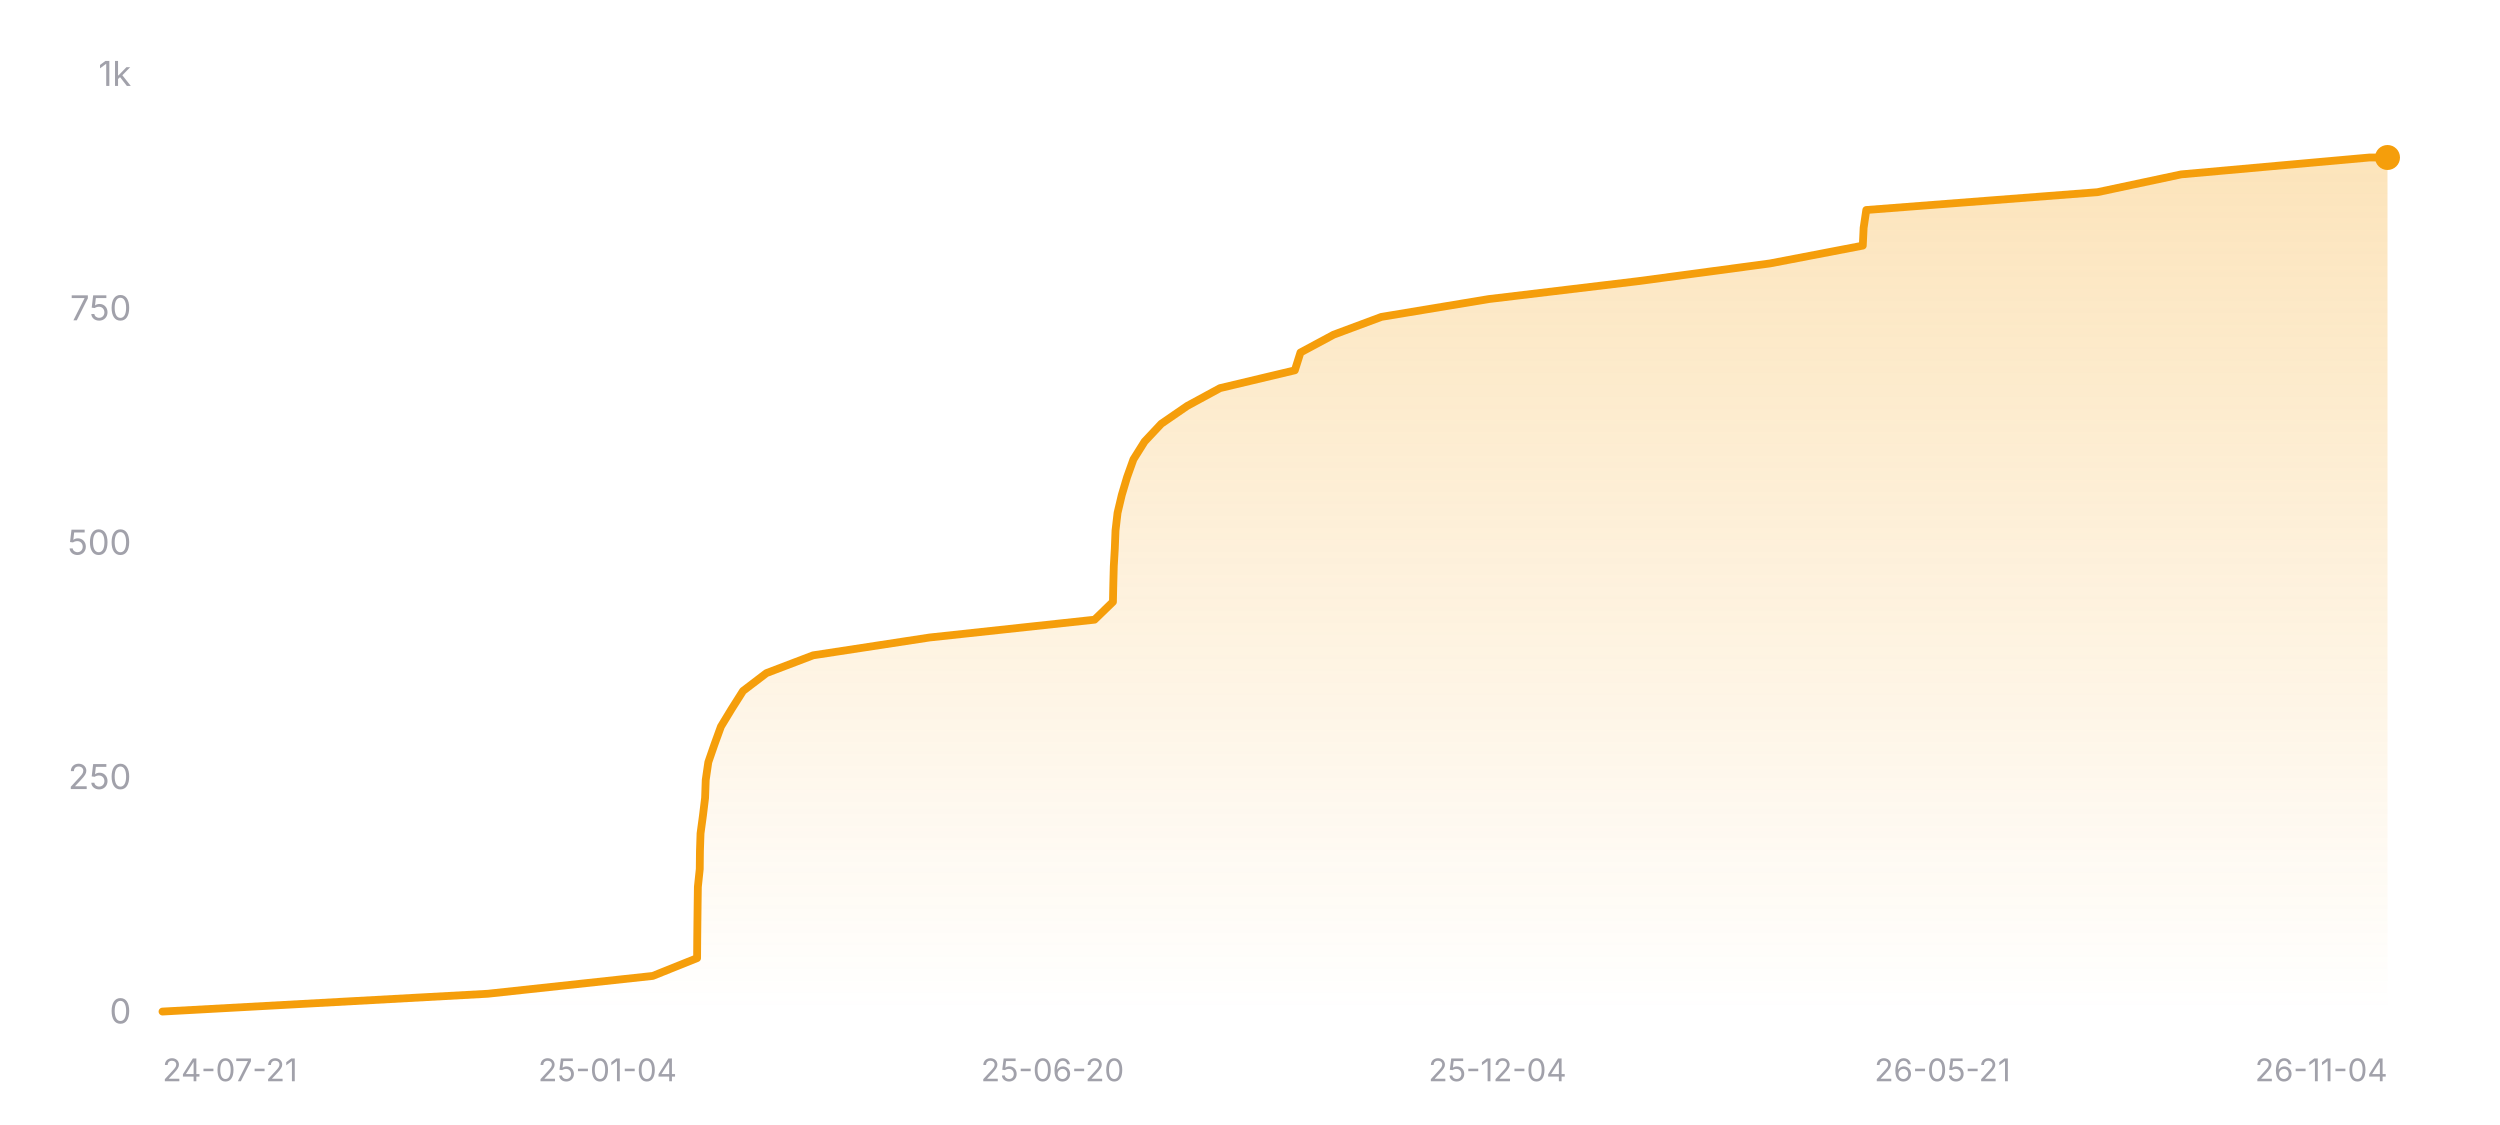
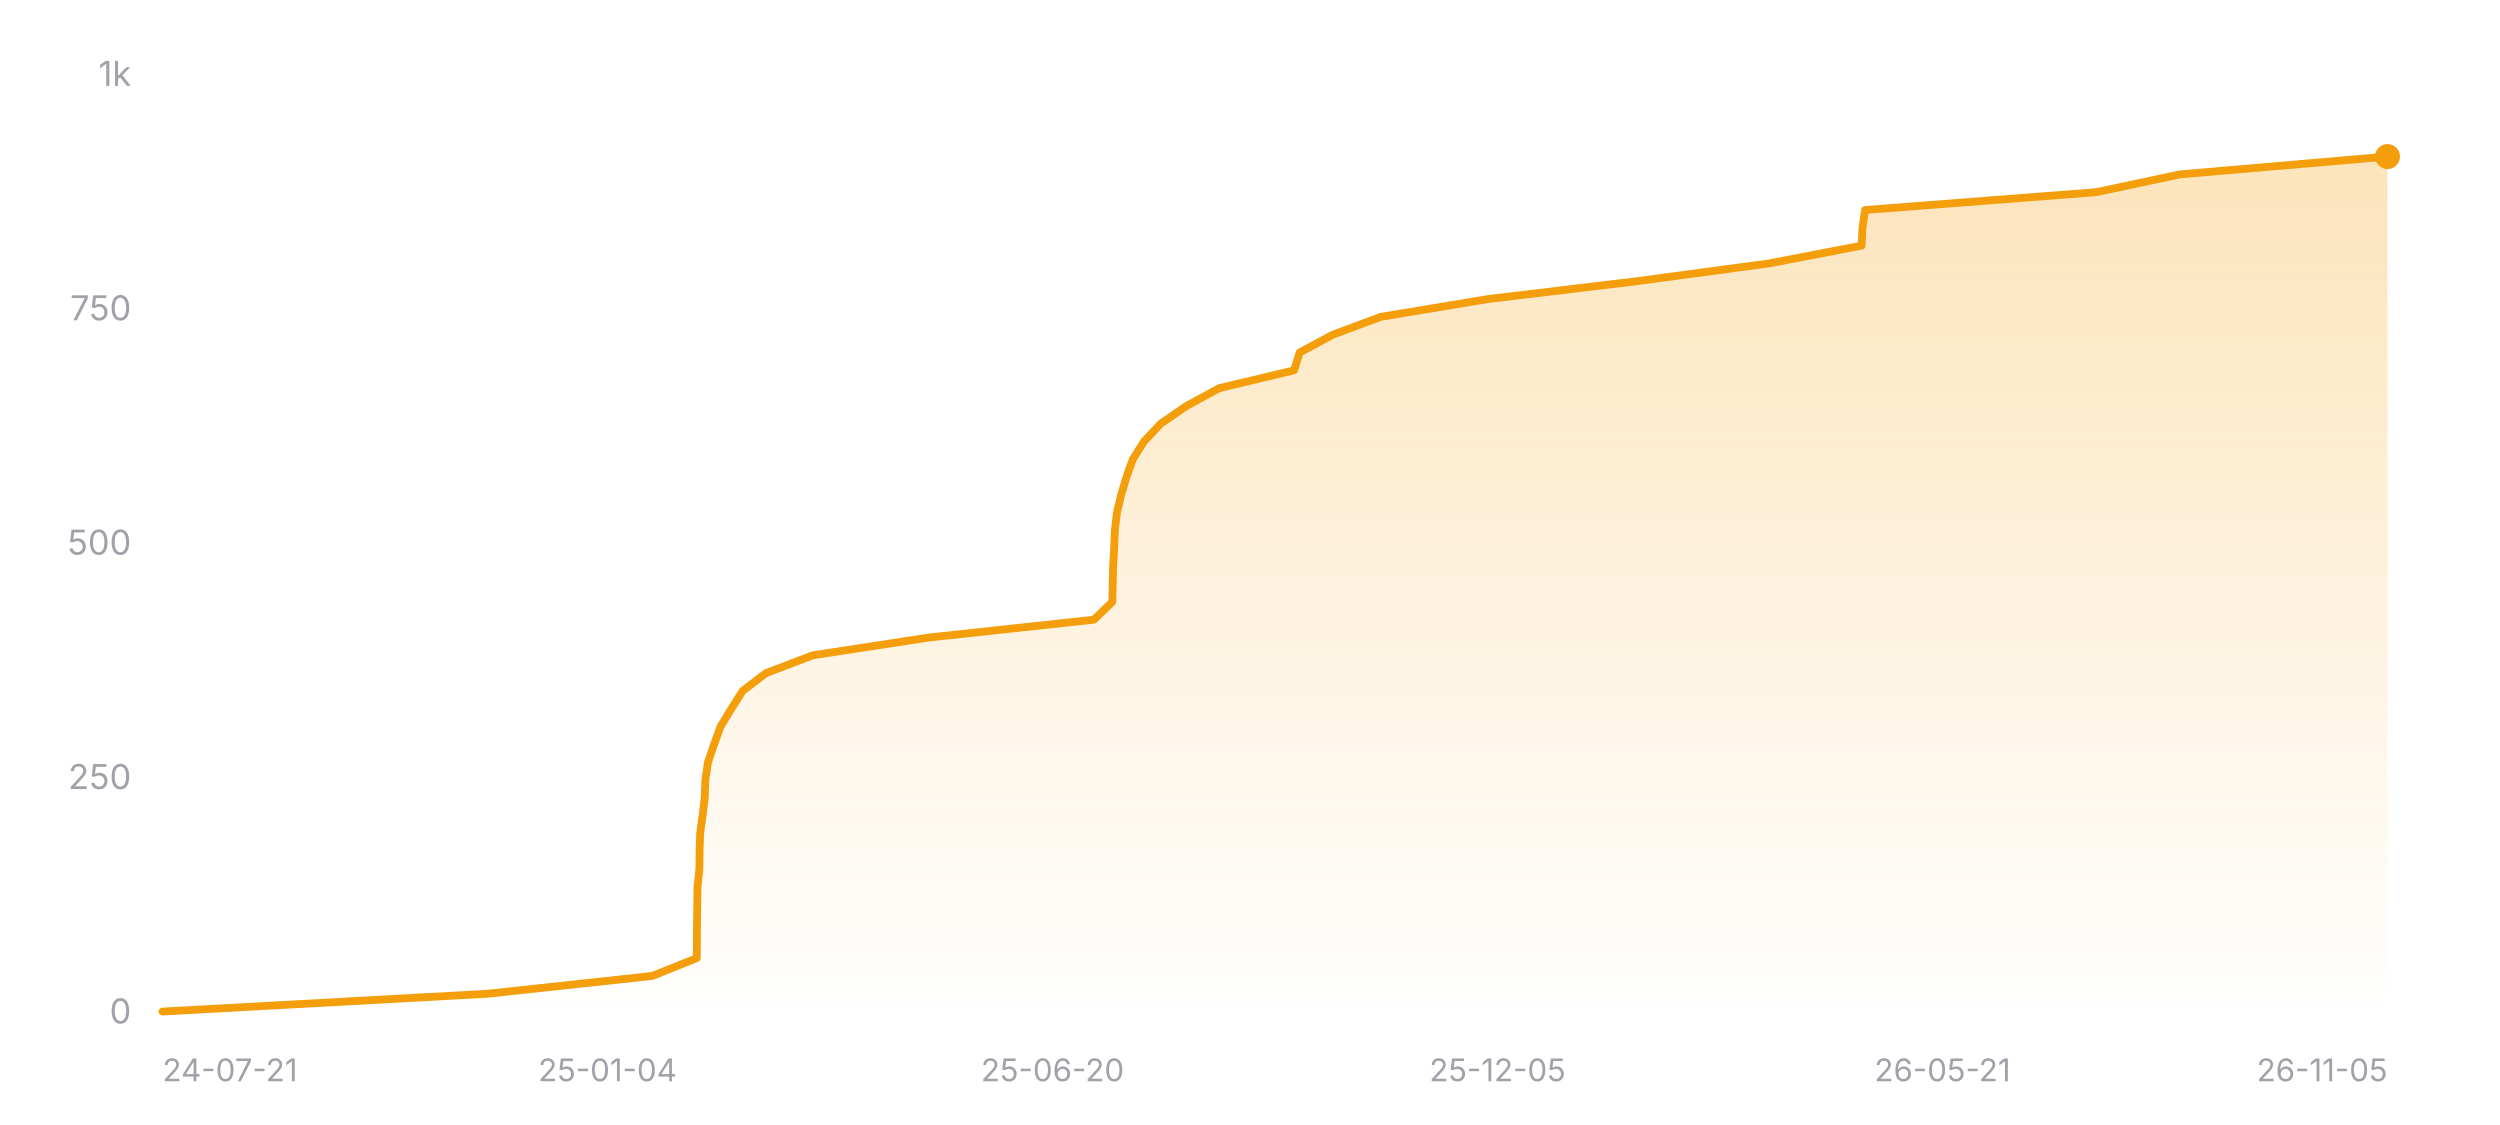
<svg xmlns="http://www.w3.org/2000/svg" width="800" height="360" viewBox="0 0 800 360" role="img" aria-label="Star history of nicejade/wealth-tracker">
  <defs>
    <linearGradient id="area-dark" x1="0" y1="0" x2="0" y2="1">
      <stop offset="0%" stop-color="#f59e0b" stop-opacity="0.28" />
      <stop offset="100%" stop-color="#f59e0b" stop-opacity="0" />
    </linearGradient>
  </defs>
  <line x1="52" y1="324" x2="764" y2="324" stroke="rgba(255,255,255,0.12)" stroke-width="1" />
  <text x="42" y="327.5" text-anchor="end" font-size="11" fill="#a1a1aa" font-family="ui-sans-serif, system-ui, -apple-system, BlinkMacSystemFont, 'Segoe UI', sans-serif">0</text>
  <line x1="52" y1="249" x2="764" y2="249" stroke="rgba(255,255,255,0.12)" stroke-width="1" stroke-dasharray="3 3" />
  <text x="42" y="252.5" text-anchor="end" font-size="11" fill="#a1a1aa" font-family="ui-sans-serif, system-ui, -apple-system, BlinkMacSystemFont, 'Segoe UI', sans-serif">250</text>
  <line x1="52" y1="174" x2="764" y2="174" stroke="rgba(255,255,255,0.12)" stroke-width="1" stroke-dasharray="3 3" />
  <text x="42" y="177.5" text-anchor="end" font-size="11" fill="#a1a1aa" font-family="ui-sans-serif, system-ui, -apple-system, BlinkMacSystemFont, 'Segoe UI', sans-serif">500</text>
  <line x1="52" y1="99" x2="764" y2="99" stroke="rgba(255,255,255,0.12)" stroke-width="1" stroke-dasharray="3 3" />
  <text x="42" y="102.5" text-anchor="end" font-size="11" fill="#a1a1aa" font-family="ui-sans-serif, system-ui, -apple-system, BlinkMacSystemFont, 'Segoe UI', sans-serif">750</text>
  <line x1="52" y1="24" x2="764" y2="24" stroke="rgba(255,255,255,0.12)" stroke-width="1" stroke-dasharray="3 3" />
  <text x="42" y="27.5" text-anchor="end" font-size="11" fill="#a1a1aa" font-family="ui-sans-serif, system-ui, -apple-system, BlinkMacSystemFont, 'Segoe UI', sans-serif">1k</text>
-   <polygon fill="url(#area-dark)" points="52,324 52,323.7 156.1,318 208.86,312.3 223.07,306.6 223.11,300.9 223.17,295.2 223.24,289.5 223.32,283.8 223.92,278.1 223.98,272.4 224.17,266.7 224.94,261 225.63,255.3 225.83,249.6 226.66,243.9 228.63,238.2 230.7,232.5 234.16,226.8 237.77,221.1 245.25,215.4 260.21,209.7 297.45,204 350.26,198.3 356.14,192.6 356.26,186.9 356.41,181.2 356.74,175.5 356.96,169.8 357.62,164.1 358.97,158.4 360.66,152.7 362.7,147 366.27,141.3 371.62,135.6 379.91,129.9 390.41,124.2 414.35,118.5 416.15,112.8 426.76,107.1 442.07,101.4 476.42,95.7 523.97,90 566.39,84.3 596.09,78.6 596.36,72.9 597.21,67.2 671.18,61.5 697.99,55.8 758.24,50.4 764,50.4 764,324" />
-   <polyline fill="none" stroke="#f59e0b" stroke-width="2.5" stroke-linecap="round" stroke-linejoin="round" points="52,323.7 156.1,318 208.86,312.3 223.07,306.6 223.11,300.9 223.17,295.2 223.24,289.5 223.32,283.8 223.92,278.1 223.98,272.4 224.17,266.7 224.94,261 225.63,255.3 225.83,249.6 226.66,243.9 228.63,238.2 230.7,232.5 234.16,226.8 237.77,221.1 245.25,215.4 260.21,209.7 297.45,204 350.26,198.3 356.14,192.6 356.26,186.9 356.41,181.2 356.74,175.5 356.96,169.8 357.62,164.1 358.97,158.4 360.66,152.7 362.7,147 366.27,141.3 371.62,135.6 379.91,129.9 390.41,124.2 414.35,118.5 416.15,112.8 426.76,107.1 442.07,101.4 476.42,95.7 523.97,90 566.39,84.3 596.09,78.6 596.36,72.9 597.21,67.2 671.18,61.5 697.99,55.8 758.24,50.4 764,50.4" />
-   <circle cx="764" cy="50.4" r="4" fill="#f59e0b" />
+   <polygon fill="url(#area-dark)" points="52,324 52,323.7 156.03,318 208.75,312.3 222.96,306.6 223,300.9 223.05,295.2 223.12,289.5 223.2,283.8 223.8,278.1 223.86,272.4 224.05,266.7 224.82,261 225.51,255.3 225.71,249.6 226.55,243.9 228.51,238.2 230.57,232.5 234.04,226.8 237.64,221.1 245.11,215.4 260.07,209.7 297.28,204 350.05,198.3 355.94,192.6 356.06,186.9 356.2,181.2 356.53,175.5 356.75,169.8 357.41,164.1 358.76,158.4 360.45,152.7 362.49,147 366.05,141.3 371.4,135.6 379.69,129.9 390.18,124.2 414.1,118.5 415.9,112.8 426.5,107.1 441.8,101.4 476.13,95.7 523.64,90 566.03,84.3 595.72,78.6 595.99,72.9 596.83,67.2 670.76,61.5 697.55,55.8 764,50.1 764,50.1 764,324" />
+   <polyline fill="none" stroke="#f59e0b" stroke-width="2.5" stroke-linecap="round" stroke-linejoin="round" points="52,323.7 156.03,318 208.75,312.3 222.96,306.6 223,300.9 223.05,295.2 223.12,289.5 223.2,283.8 223.8,278.1 223.86,272.4 224.05,266.7 224.82,261 225.51,255.3 225.71,249.6 226.55,243.9 228.51,238.2 230.57,232.5 234.04,226.8 237.64,221.1 245.11,215.4 260.07,209.7 297.28,204 350.05,198.3 355.94,192.6 356.06,186.9 356.2,181.2 356.53,175.5 356.75,169.8 357.41,164.1 358.76,158.4 360.45,152.7 362.49,147 366.05,141.3 371.4,135.6 379.69,129.9 390.18,124.2 414.1,118.5 415.9,112.8 426.5,107.1 441.8,101.4 476.13,95.7 523.64,90 566.03,84.3 595.72,78.6 595.99,72.9 596.83,67.2 670.76,61.5 697.55,55.8 764,50.1 764,50.1" />
+   <circle cx="764" cy="50.1" r="4" fill="#f59e0b" />
  <text x="52" y="346" text-anchor="start" font-size="10" fill="#a1a1aa" font-family="ui-sans-serif, system-ui, -apple-system, BlinkMacSystemFont, 'Segoe UI', sans-serif">24-07-21</text>
  <text x="194.4" y="346" text-anchor="middle" font-size="10" fill="#a1a1aa" font-family="ui-sans-serif, system-ui, -apple-system, BlinkMacSystemFont, 'Segoe UI', sans-serif">25-01-04</text>
  <text x="336.8" y="346" text-anchor="middle" font-size="10" fill="#a1a1aa" font-family="ui-sans-serif, system-ui, -apple-system, BlinkMacSystemFont, 'Segoe UI', sans-serif">25-06-20</text>
-   <text x="479.2" y="346" text-anchor="middle" font-size="10" fill="#a1a1aa" font-family="ui-sans-serif, system-ui, -apple-system, BlinkMacSystemFont, 'Segoe UI', sans-serif">25-12-04</text>
+   <text x="479.2" y="346" text-anchor="middle" font-size="10" fill="#a1a1aa" font-family="ui-sans-serif, system-ui, -apple-system, BlinkMacSystemFont, 'Segoe UI', sans-serif">25-12-05</text>
  <text x="621.6" y="346" text-anchor="middle" font-size="10" fill="#a1a1aa" font-family="ui-sans-serif, system-ui, -apple-system, BlinkMacSystemFont, 'Segoe UI', sans-serif">26-05-21</text>
-   <text x="764" y="346" text-anchor="end" font-size="10" fill="#a1a1aa" font-family="ui-sans-serif, system-ui, -apple-system, BlinkMacSystemFont, 'Segoe UI', sans-serif">26-11-04</text>
+   <text x="764" y="346" text-anchor="end" font-size="10" fill="#a1a1aa" font-family="ui-sans-serif, system-ui, -apple-system, BlinkMacSystemFont, 'Segoe UI', sans-serif">26-11-05</text>
</svg>
